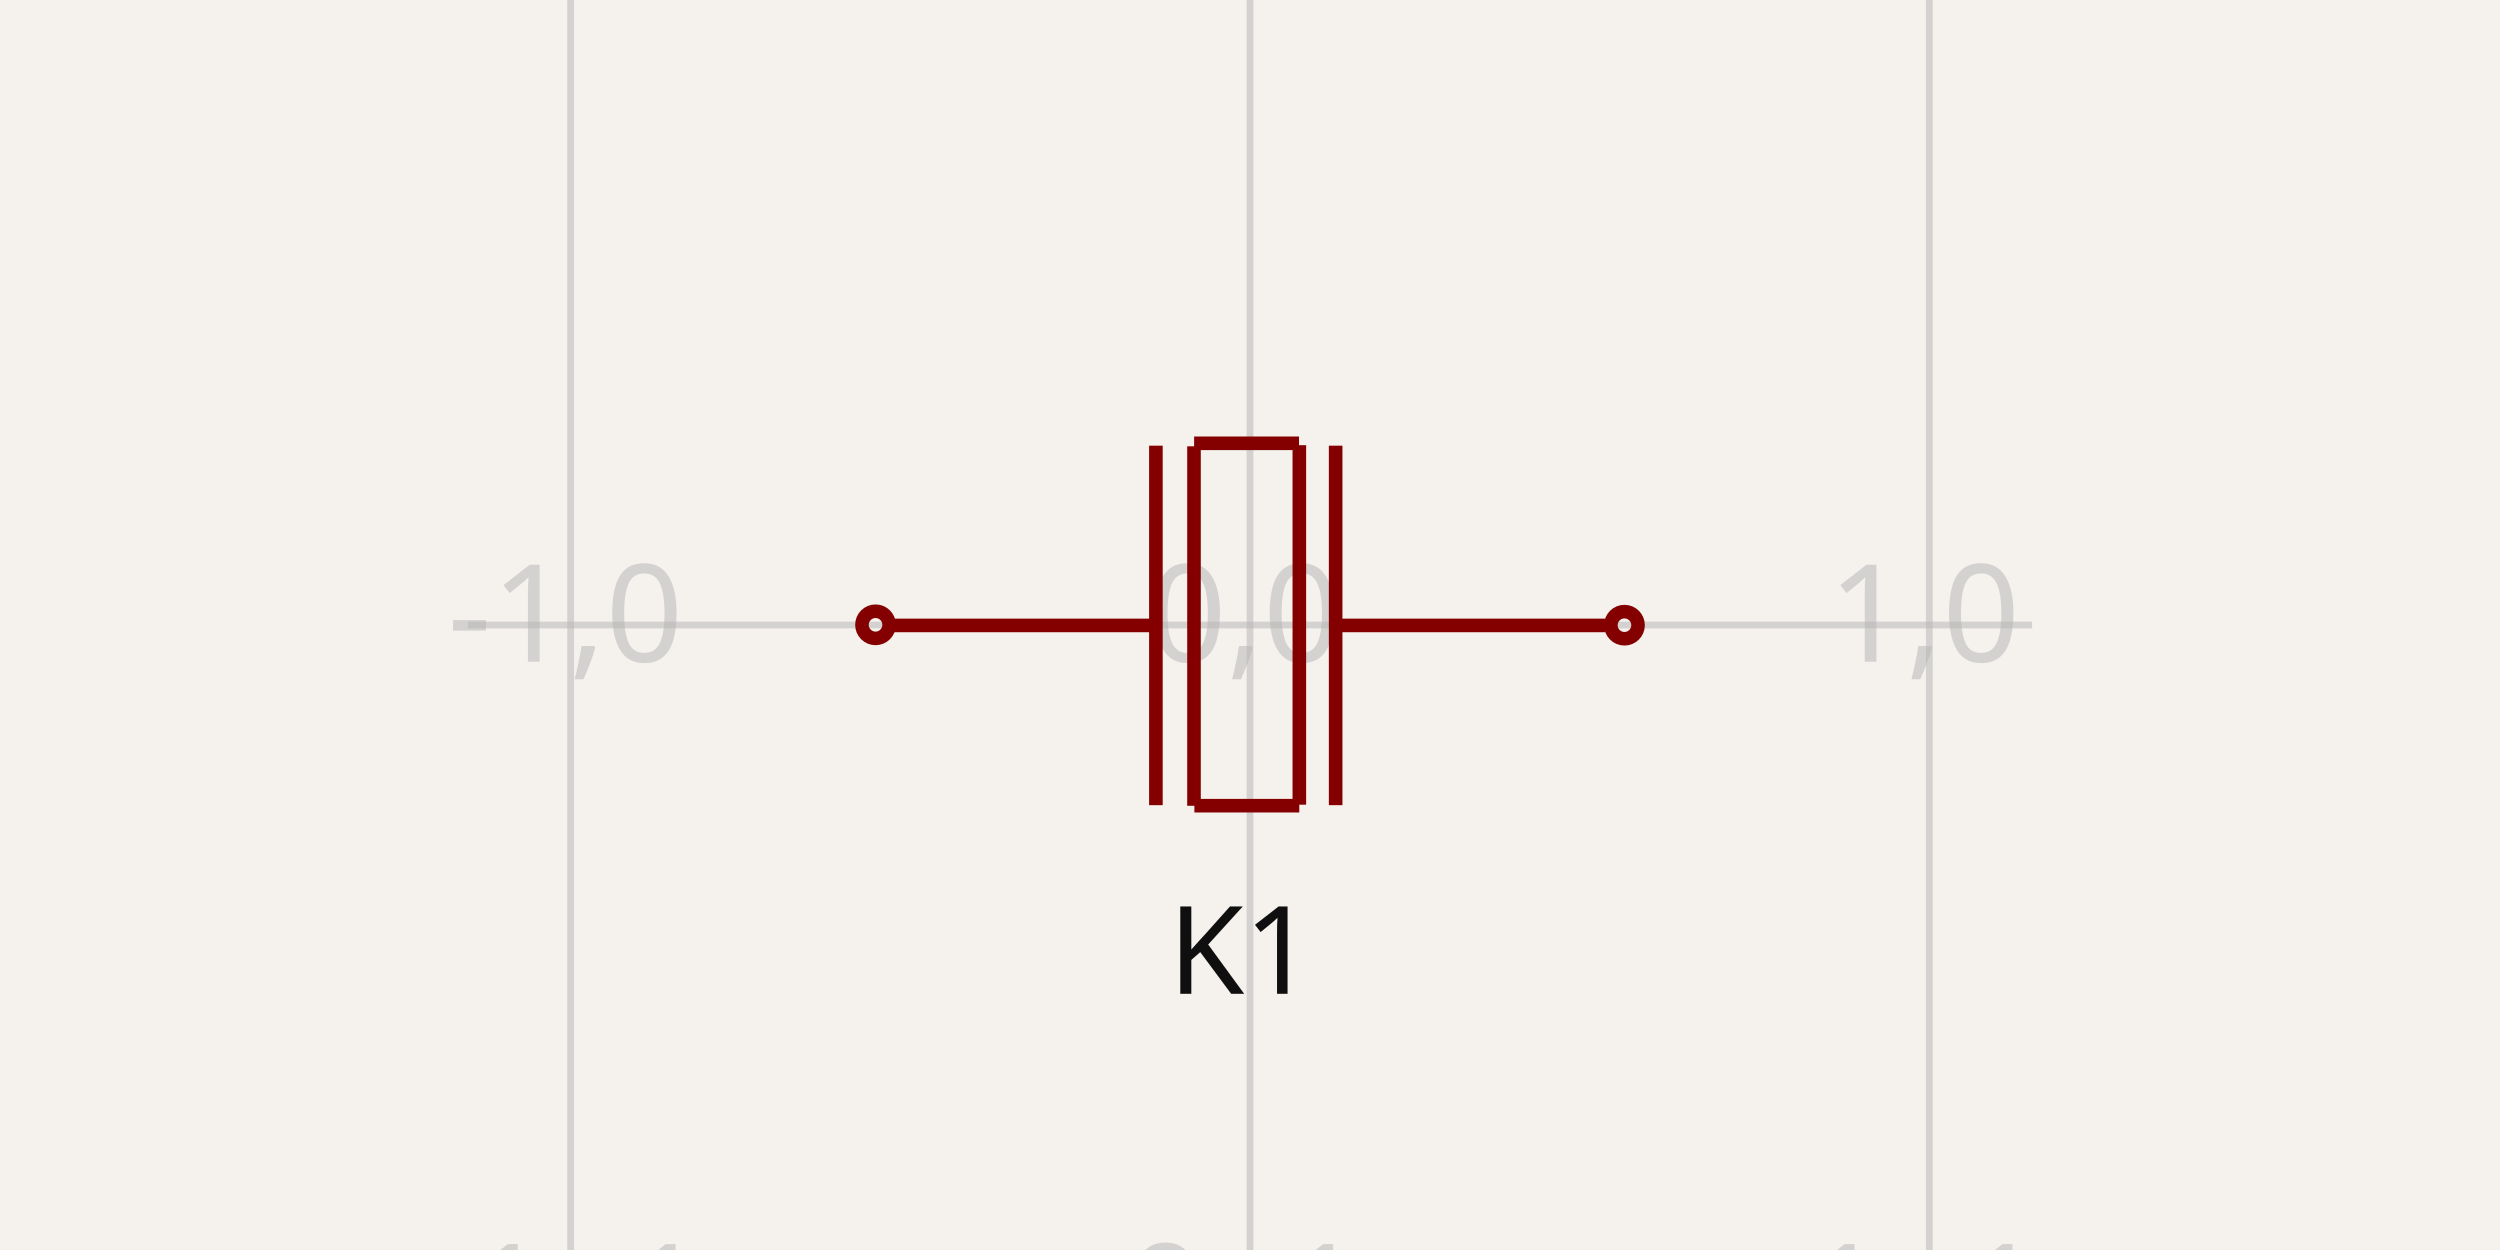
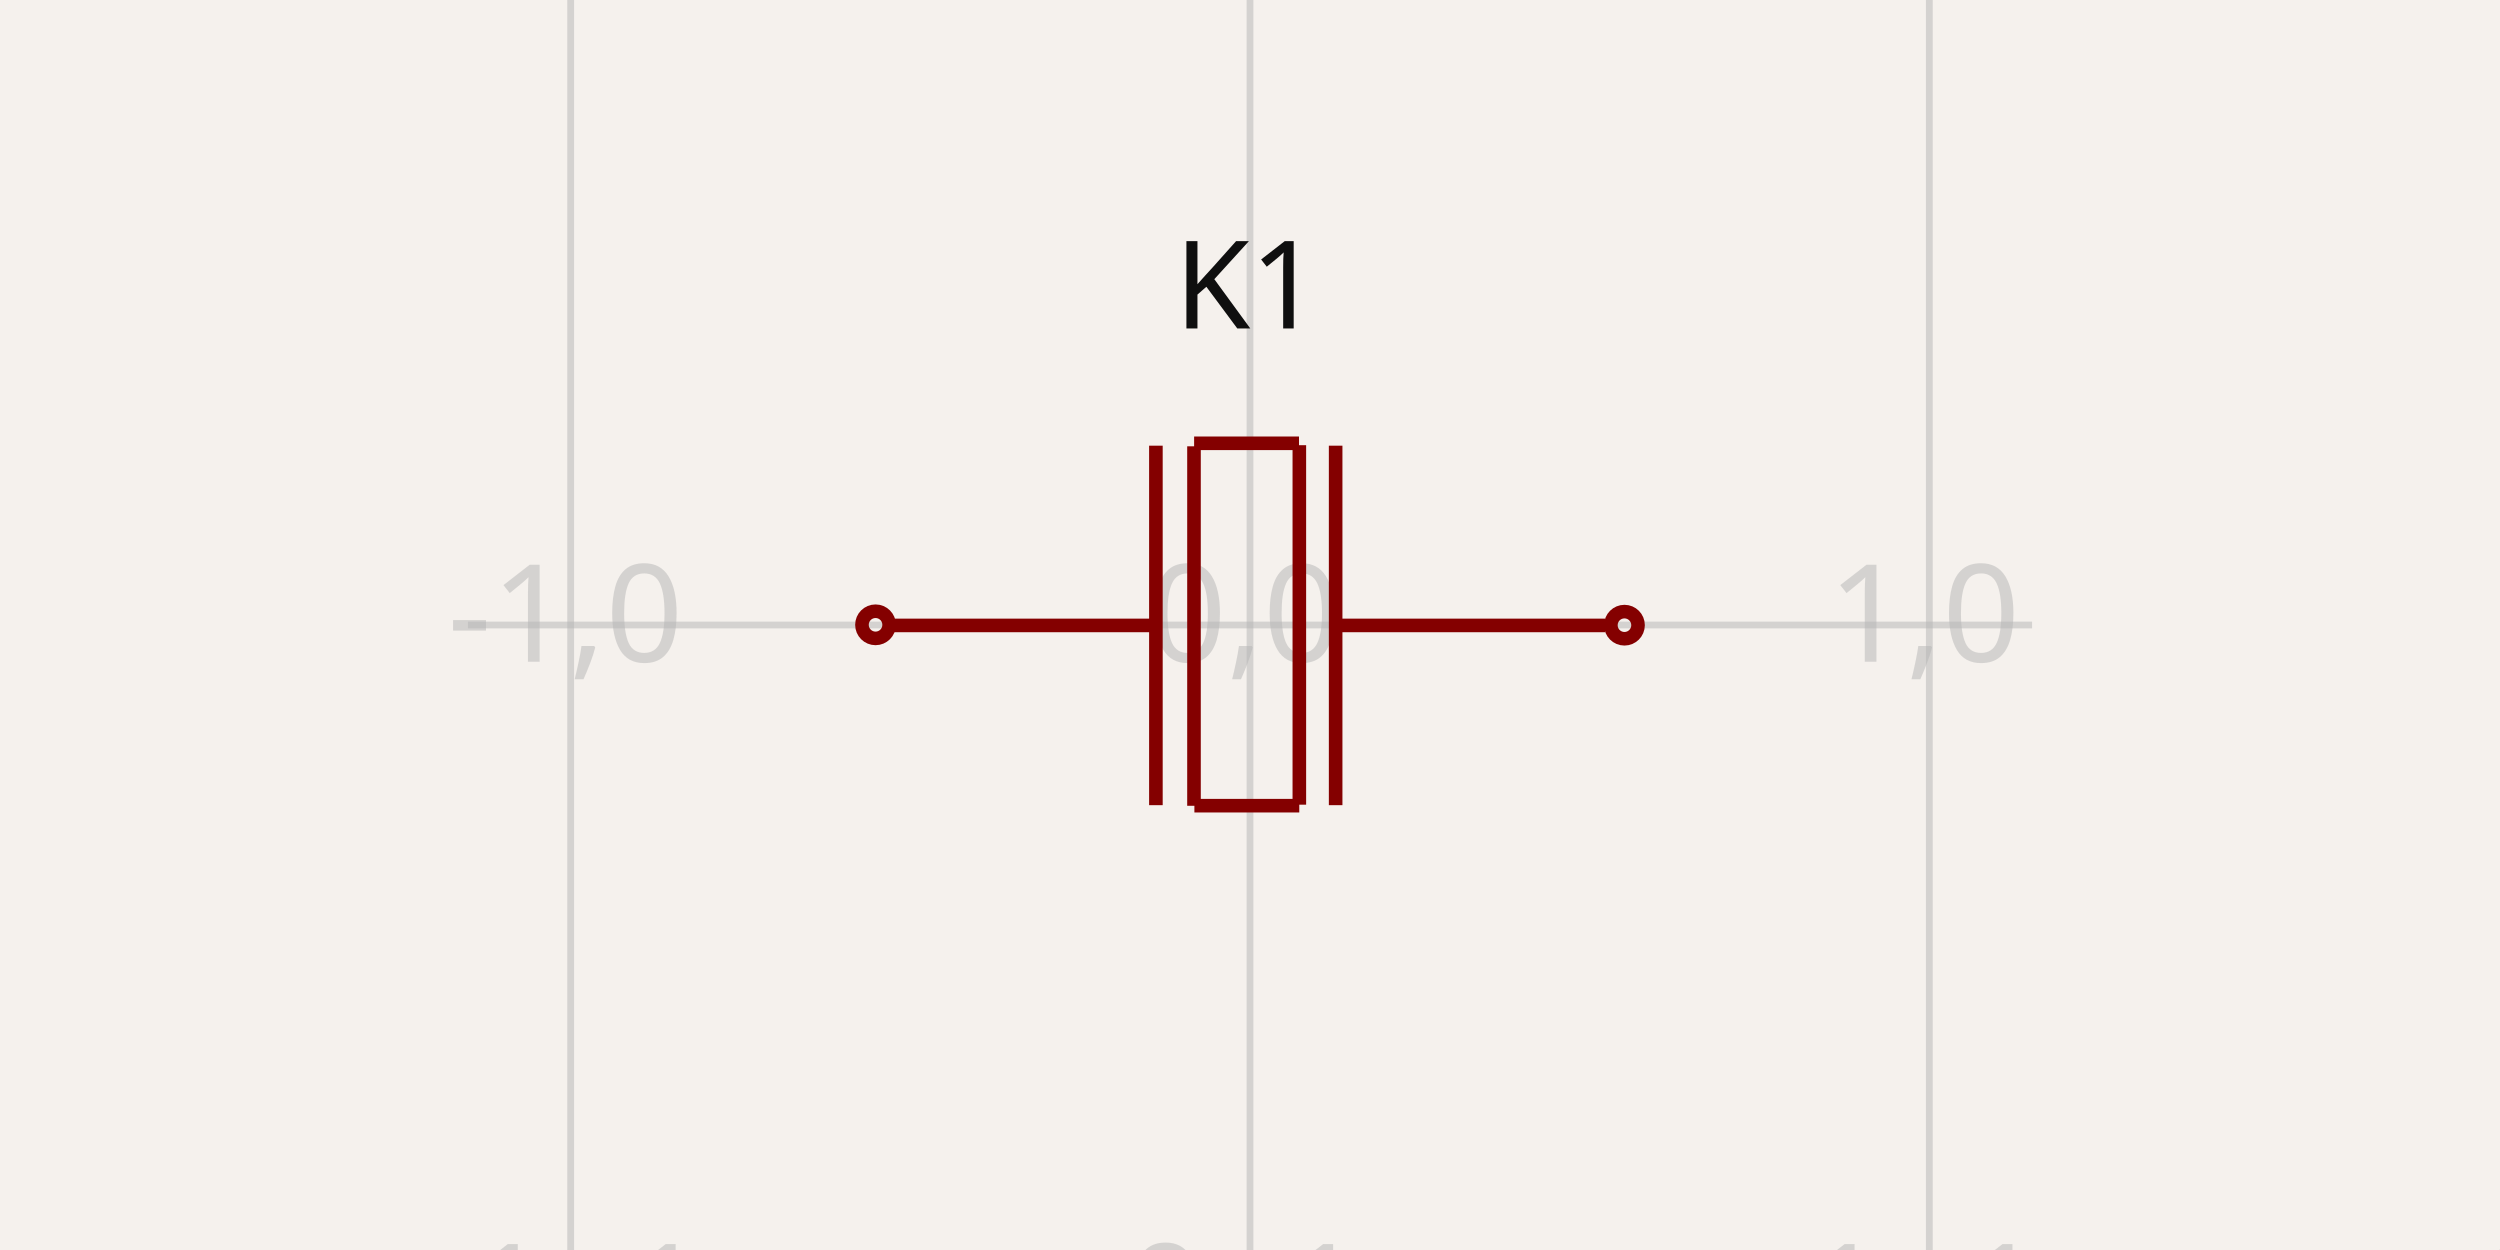
<svg xmlns="http://www.w3.org/2000/svg" width="1200" height="600" style="background-color: rgb(245, 241, 237)" data-real-to-screen-transform="matrix(326.0838729025,0,0,-326.0838729025,600,300)">
  <style>
              .boundary { fill: rgb(245, 241, 237); }
              .schematic-boundary { fill: none; stroke: #fff; }
              .component { fill: none; stroke: rgb(132, 0, 0); }
              .chip { fill: rgb(255, 255, 194); stroke: rgb(132, 0, 0); }
              .component-pin { fill: none; stroke: rgb(132, 0, 0); }
              .trace:hover {
                filter: invert(1);
              }
              .trace:hover .trace-crossing-outline {
                opacity: 0;
+               }
+               .trace:hover .trace-junction {
+                 filter: invert(1);
              }
              .text { font-family: sans-serif; fill: rgb(0, 150, 0); }
              .pin-number { fill: rgb(169, 0, 0); }
              .port-label { fill: rgb(0, 100, 100); }
              .component-name { fill: rgb(0, 100, 100); }
            </style>
  <rect class="boundary" x="0" y="0" width="1200" height="600" />
  <g class="grid">
    <line x1="-52.168" y1="600" x2="-52.168" y2="5.9117155615240335e-12" stroke="rgb(181, 181, 181)" stroke-width="3.261" stroke-opacity="0.5" />
    <line x1="273.916" y1="600" x2="273.916" y2="5.9117155615240335e-12" stroke="rgb(181, 181, 181)" stroke-width="3.261" stroke-opacity="0.5" />
    <line x1="600" y1="600" x2="600" y2="5.9117155615240335e-12" stroke="rgb(181, 181, 181)" stroke-width="3.261" stroke-opacity="0.5" />
    <line x1="926.084" y1="600" x2="926.084" y2="5.9117155615240335e-12" stroke="rgb(181, 181, 181)" stroke-width="3.261" stroke-opacity="0.5" />
    <line x1="1252.168" y1="600" x2="1252.168" y2="5.9117155615240335e-12" stroke="rgb(181, 181, 181)" stroke-width="3.261" stroke-opacity="0.5" />
    <line x1="224.609" y1="626.084" x2="975.391" y2="626.084" stroke="rgb(181, 181, 181)" stroke-width="3.261" stroke-opacity="0.5" />
    <line x1="224.609" y1="300" x2="975.391" y2="300" stroke="rgb(181, 181, 181)" stroke-width="3.261" stroke-opacity="0.5" />
    <line x1="224.609" y1="-26.084" x2="975.391" y2="-26.084" stroke="rgb(181, 181, 181)" stroke-width="3.261" stroke-opacity="0.5" />
    <text x="-54.668" y="621.084" fill="rgb(181, 181, 181)" font-size="65.217" fill-opacity="0.5" text-anchor="middle" dominant-baseline="middle" font-family="sans-serif">-2,-1</text>
    <text x="-54.668" y="295" fill="rgb(181, 181, 181)" font-size="65.217" fill-opacity="0.5" text-anchor="middle" dominant-baseline="middle" font-family="sans-serif">-2,0</text>
    <text x="-54.668" y="-31.084" fill="rgb(181, 181, 181)" font-size="65.217" fill-opacity="0.5" text-anchor="middle" dominant-baseline="middle" font-family="sans-serif">-2,1</text>
    <text x="271.416" y="621.084" fill="rgb(181, 181, 181)" font-size="65.217" fill-opacity="0.5" text-anchor="middle" dominant-baseline="middle" font-family="sans-serif">-1,-1</text>
    <text x="271.416" y="295" fill="rgb(181, 181, 181)" font-size="65.217" fill-opacity="0.5" text-anchor="middle" dominant-baseline="middle" font-family="sans-serif">-1,0</text>
    <text x="271.416" y="-31.084" fill="rgb(181, 181, 181)" font-size="65.217" fill-opacity="0.5" text-anchor="middle" dominant-baseline="middle" font-family="sans-serif">-1,1</text>
    <text x="597.5" y="621.084" fill="rgb(181, 181, 181)" font-size="65.217" fill-opacity="0.5" text-anchor="middle" dominant-baseline="middle" font-family="sans-serif">0,-1</text>
    <text x="597.5" y="295" fill="rgb(181, 181, 181)" font-size="65.217" fill-opacity="0.5" text-anchor="middle" dominant-baseline="middle" font-family="sans-serif">0,0</text>
    <text x="597.5" y="-31.084" fill="rgb(181, 181, 181)" font-size="65.217" fill-opacity="0.5" text-anchor="middle" dominant-baseline="middle" font-family="sans-serif">0,1</text>
    <text x="923.584" y="621.084" fill="rgb(181, 181, 181)" font-size="65.217" fill-opacity="0.5" text-anchor="middle" dominant-baseline="middle" font-family="sans-serif">1,-1</text>
    <text x="923.584" y="295" fill="rgb(181, 181, 181)" font-size="65.217" fill-opacity="0.5" text-anchor="middle" dominant-baseline="middle" font-family="sans-serif">1,0</text>
    <text x="923.584" y="-31.084" fill="rgb(181, 181, 181)" font-size="65.217" fill-opacity="0.5" text-anchor="middle" dominant-baseline="middle" font-family="sans-serif">1,1</text>
    <text x="1249.668" y="621.084" fill="rgb(181, 181, 181)" font-size="65.217" fill-opacity="0.5" text-anchor="middle" dominant-baseline="middle" font-family="sans-serif">2,-1</text>
    <text x="1249.668" y="295" fill="rgb(181, 181, 181)" font-size="65.217" fill-opacity="0.5" text-anchor="middle" dominant-baseline="middle" font-family="sans-serif">2,0</text>
    <text x="1249.668" y="-31.084" fill="rgb(181, 181, 181)" font-size="65.217" fill-opacity="0.5" text-anchor="middle" dominant-baseline="middle" font-family="sans-serif">2,1</text>
  </g>
  <g data-circuit-json-type="schematic_component" data-schematic-component-id="schematic_component_0">
    <rect class="component-overlay" x="425.416" y="212.785" width="345.105" height="173.994" fill="transparent" />
    <path d="M 770.522 300.205 L 643.195 300.205" stroke="rgb(132, 0, 0)" fill="none" stroke-width="6.522px" />
    <path d="M 553.49 300.205 L 425.416 300.205" stroke="rgb(132, 0, 0)" fill="none" stroke-width="6.522px" />
    <path d="M 641.107 386.482 L 641.107 213.929" stroke="rgb(132, 0, 0)" fill="none" stroke-width="6.522px" />
    <path d="M 623.684 386.247 L 623.684 213.694" stroke="rgb(132, 0, 0)" fill="none" stroke-width="6.522px" />
    <path d="M 554.831 386.482 L 554.831 213.929" stroke="rgb(132, 0, 0)" fill="none" stroke-width="6.522px" />
    <path d="M 573.117 386.779 L 573.117 214.226" stroke="rgb(132, 0, 0)" fill="none" stroke-width="6.522px" />
    <path d="M 623.651 386.727 L 573.31 386.727" stroke="rgb(132, 0, 0)" fill="none" stroke-width="6.522px" />
    <path d="M 623.519 212.785 L 573.177 212.785" stroke="rgb(132, 0, 0)" fill="none" stroke-width="6.522px" />
-     <text x="595.805" y="431.474" fill="rgb(15, 15, 15)" font-family="sans-serif" text-anchor="middle" dominant-baseline="hanging" font-size="58.695px">K1</text>
-     <text x="598.744" y="157.665" fill="rgb(15, 15, 15)" font-family="sans-serif" text-anchor="middle" dominant-baseline="auto" font-size="58.695px" />
+     <text x="595.805" y="431.474" fill="rgb(15, 15, 15)" font-family="sans-serif" text-anchor="middle" dominant-baseline="hanging" font-size="58.695px" />
+     <text x="598.744" y="157.665" fill="rgb(15, 15, 15)" font-family="sans-serif" text-anchor="middle" dominant-baseline="auto" font-size="58.695px">K1</text>
    <circle cx="420.26" cy="299.911" r="6.522px" stroke-width="6.522px" fill="none" stroke="rgb(132, 0, 0)" />
    <circle cx="779.74" cy="300.089" r="6.522px" stroke-width="6.522px" fill="none" stroke="rgb(132, 0, 0)" />
  </g>
</svg>
